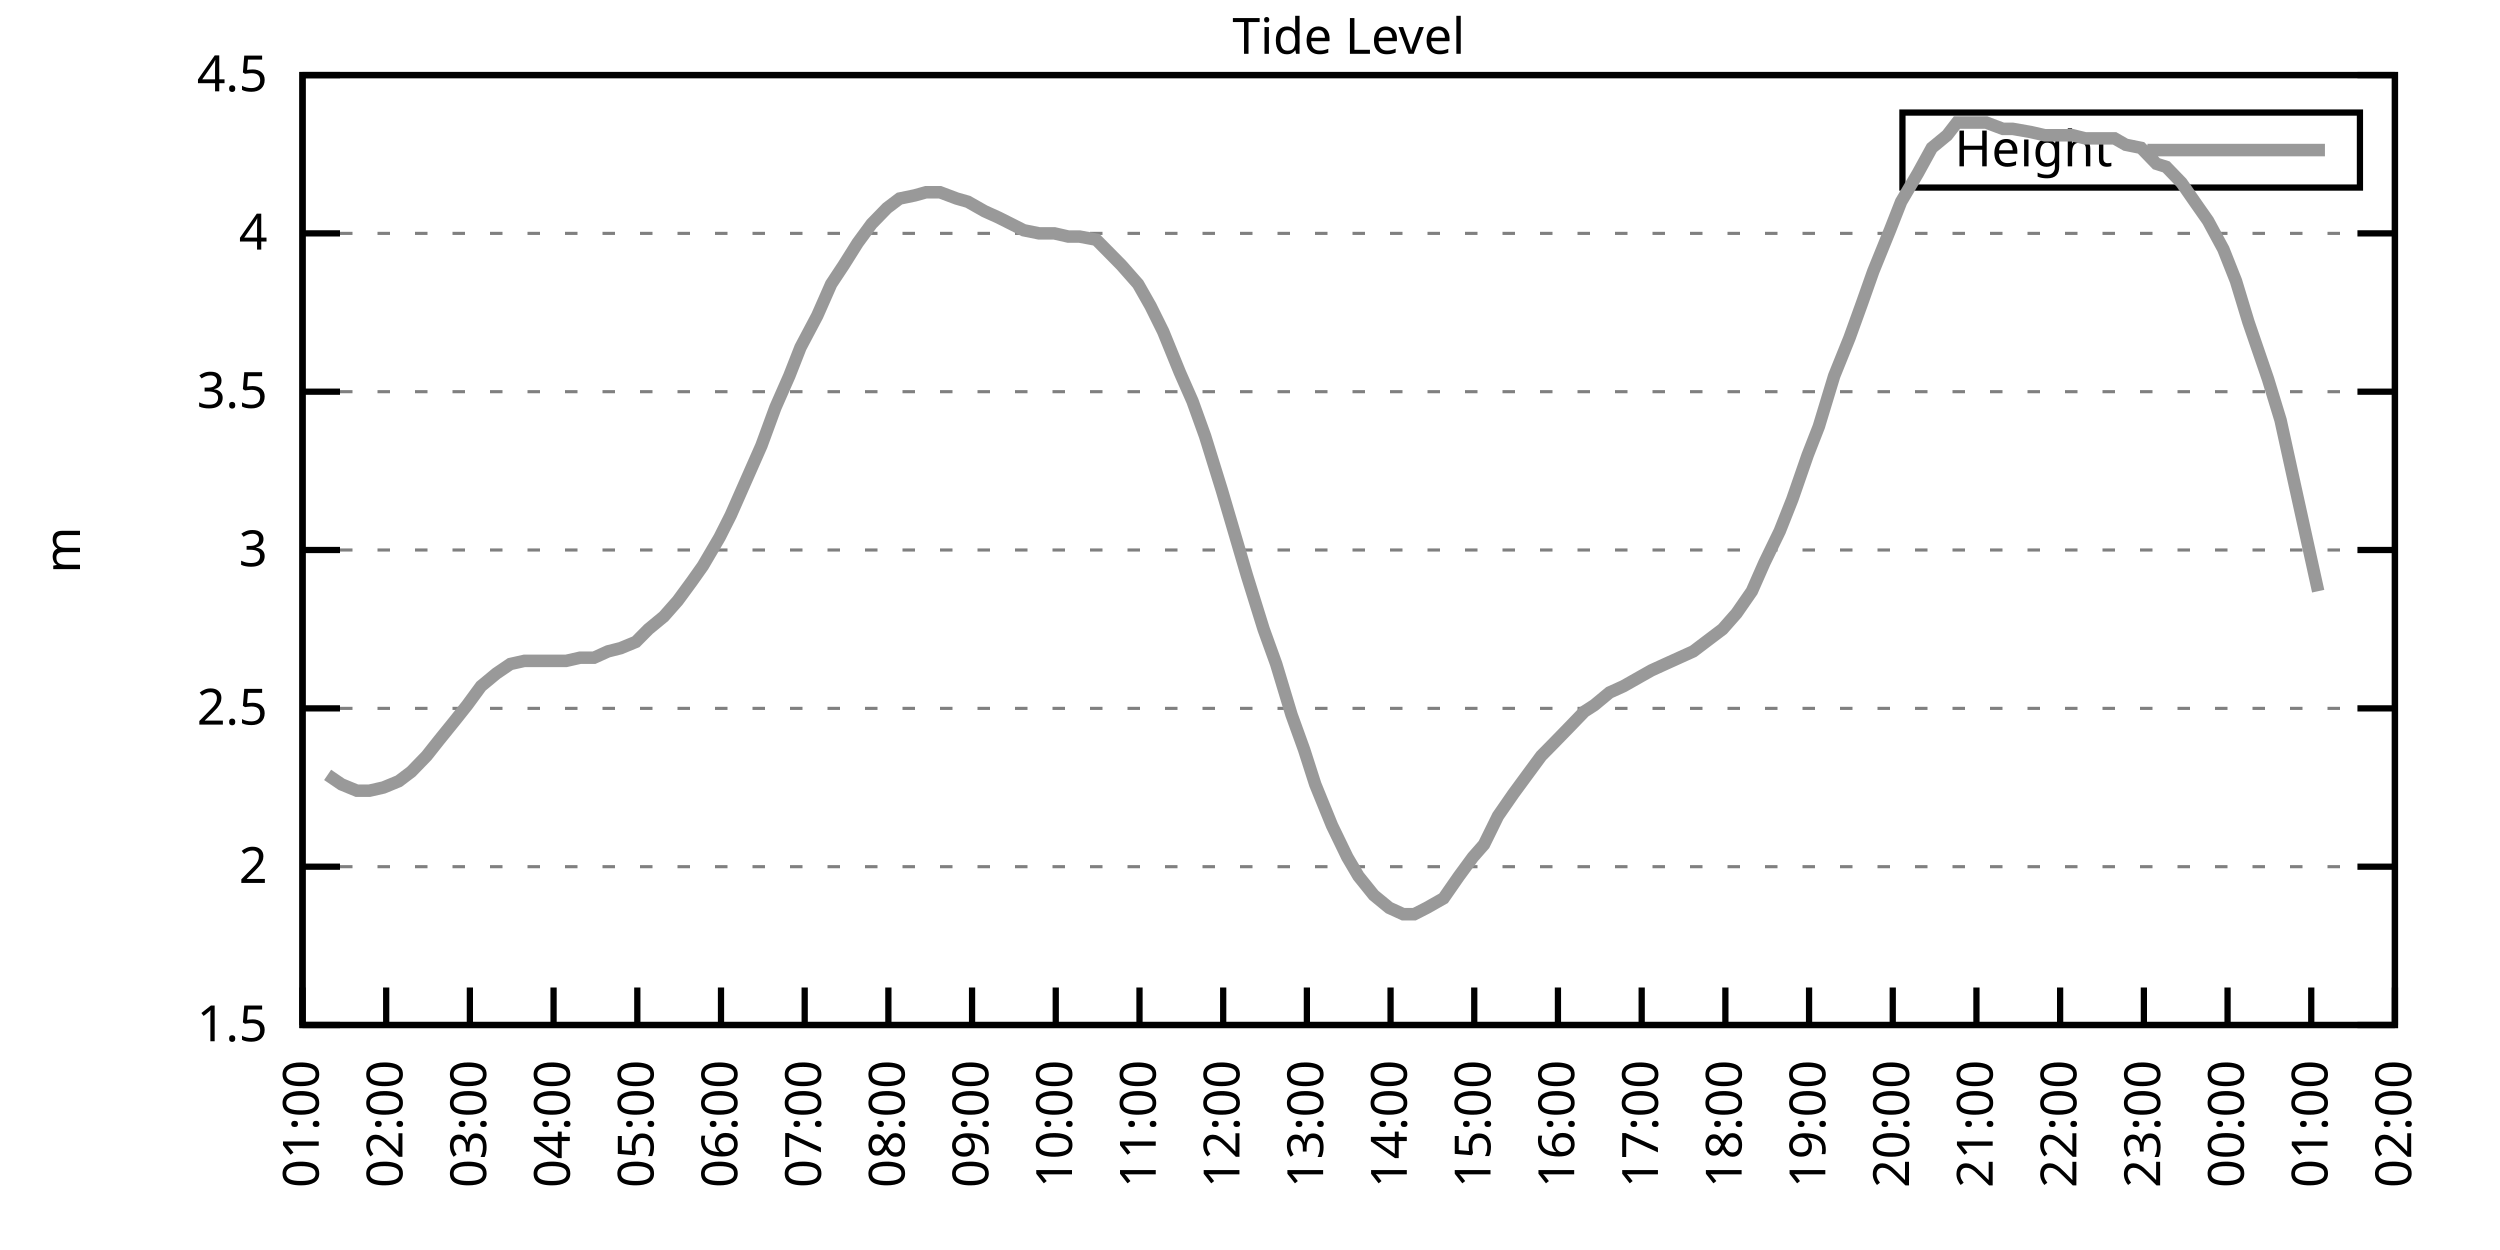
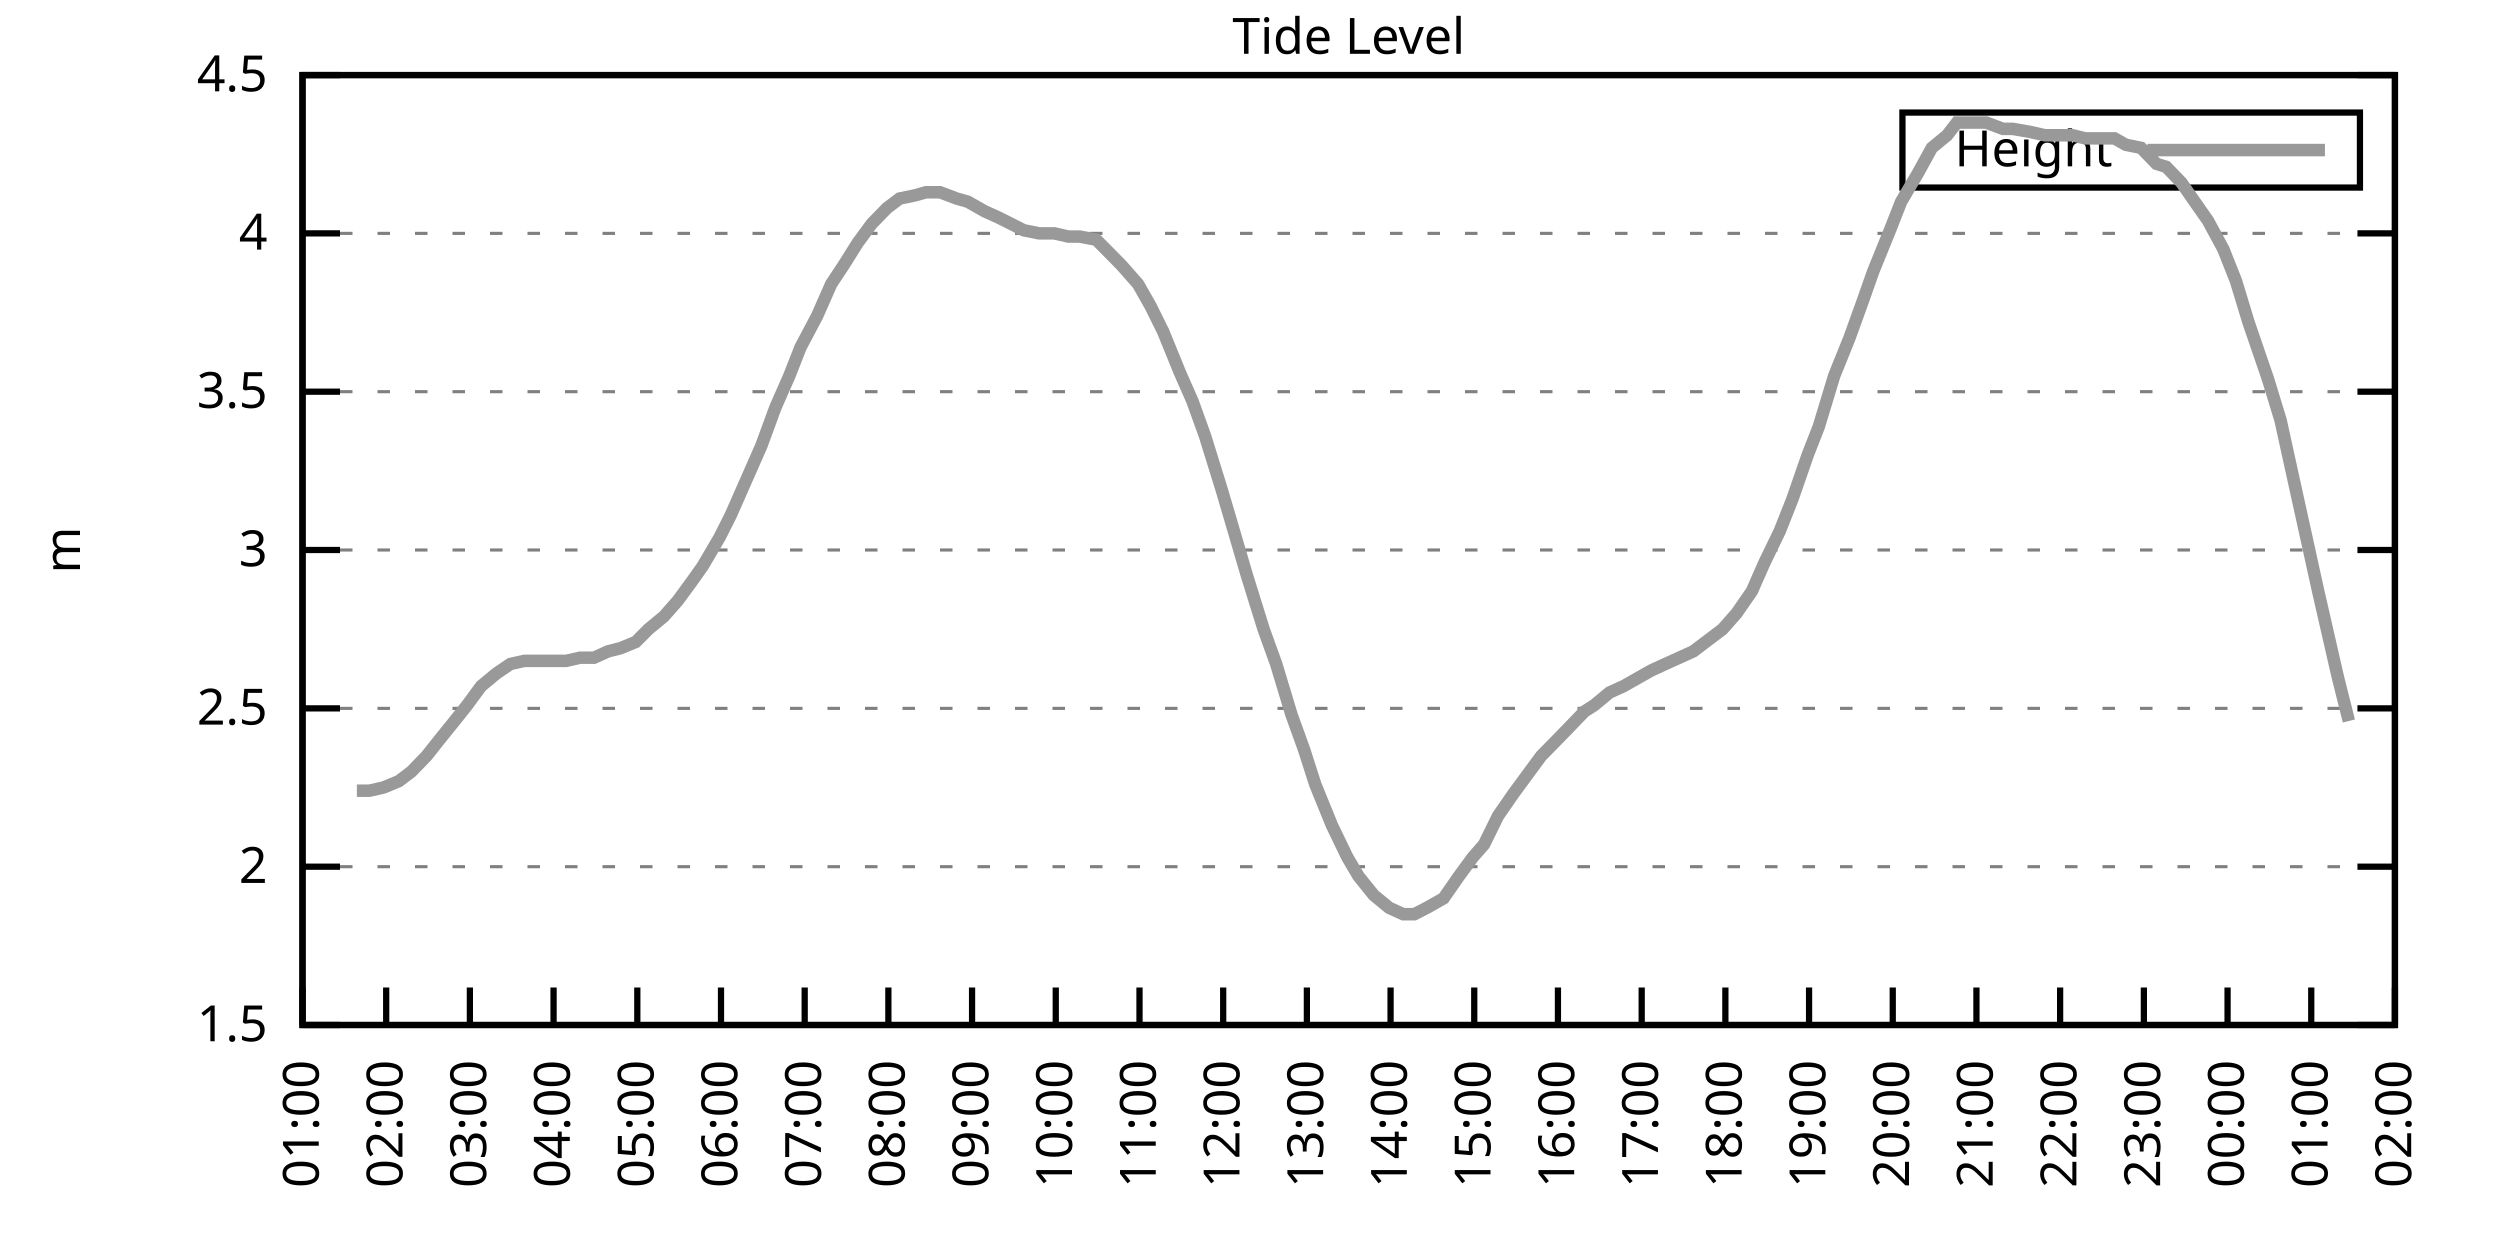
<svg xmlns="http://www.w3.org/2000/svg" xmlns:xlink="http://www.w3.org/1999/xlink" width="400" height="200" viewBox="0 0 400 200">
  <g id="gnuplot_canvas">
    <rect x="0" y="0" width="400" height="200" fill="none" />
    <defs>
      <circle id="gpDot" r="0.5" stroke-width="0.5" stroke="currentColor" />
      <path id="gpPt0" stroke-width="0.333" stroke="currentColor" d="M-1,0 h2 M0,-1 v2" />
      <path id="gpPt1" stroke-width="0.333" stroke="currentColor" d="M-1,-1 L1,1 M1,-1 L-1,1" />
      <path id="gpPt2" stroke-width="0.333" stroke="currentColor" d="M-1,0 L1,0 M0,-1 L0,1 M-1,-1 L1,1 M-1,1 L1,-1" />
      <rect id="gpPt3" stroke-width="0.333" stroke="currentColor" x="-1" y="-1" width="2" height="2" />
      <rect id="gpPt4" stroke-width="0.333" stroke="currentColor" fill="currentColor" x="-1" y="-1" width="2" height="2" />
      <circle id="gpPt5" stroke-width="0.333" stroke="currentColor" cx="0" cy="0" r="1" />
      <use xlink:href="#gpPt5" id="gpPt6" fill="currentColor" stroke="none" />
      <path id="gpPt7" stroke-width="0.333" stroke="currentColor" d="M0,-1.33 L-1.33,0.67 L1.33,0.67 z" />
      <use xlink:href="#gpPt7" id="gpPt8" fill="currentColor" stroke="none" />
      <use xlink:href="#gpPt7" id="gpPt9" stroke="currentColor" transform="rotate(180)" />
      <use xlink:href="#gpPt9" id="gpPt10" fill="currentColor" stroke="none" />
      <use xlink:href="#gpPt3" id="gpPt11" stroke="currentColor" transform="rotate(45)" />
      <use xlink:href="#gpPt11" id="gpPt12" fill="currentColor" stroke="none" />
      <path id="gpPt13" stroke-width="0.333" stroke="currentColor" d="M0,1.330 L1.265,0.411 L0.782,-1.067 L-0.782,-1.076 L-1.265,0.411 z" />
      <use xlink:href="#gpPt13" id="gpPt14" fill="currentColor" stroke="none" />
      <filter id="textbox" filterUnits="objectBoundingBox" x="0" y="0" height="1" width="1">
        <feFlood flood-color="white" flood-opacity="1" result="bgnd" />
        <feComposite in="SourceGraphic" in2="bgnd" operator="atop" />
      </filter>
      <filter id="greybox" filterUnits="objectBoundingBox" x="0" y="0" height="1" width="1">
        <feFlood flood-color="lightgrey" flood-opacity="1" result="grey" />
        <feComposite in="SourceGraphic" in2="grey" operator="atop" />
      </filter>
    </defs>
    <g fill="none" color="white" stroke="currentColor" stroke-width="1.00" stroke-linecap="butt" stroke-linejoin="miter">
</g>
    <g fill="none" color="black" stroke="currentColor" stroke-width="1.00" stroke-linecap="butt" stroke-linejoin="miter">
      <g stroke="none" shape-rendering="crispEdges">
        <polygon fill="rgb(255, 255, 255)" points="48.40,164.00 383.18,164.00 383.18,12.02 48.40,12.02 " />
      </g>
    </g>
    <g fill="none" color="black" stroke="currentColor" stroke-width="1.00" stroke-linecap="butt" stroke-linejoin="miter">
</g>
    <g fill="none" color="black" stroke="black" stroke-width="0.50" stroke-linecap="butt" stroke-linejoin="miter">
</g>
    <g fill="none" color="gray" stroke="currentColor" stroke-width="0.50" stroke-linecap="butt" stroke-linejoin="miter">
      <path stroke="gray" stroke-dasharray="2,4" class="gridline" d="M48.40,164.00 L383.19,164.00  " />
    </g>
    <g fill="none" color="gray" stroke="gray" stroke-width="1.00" stroke-linecap="butt" stroke-linejoin="miter">
</g>
    <g fill="none" color="black" stroke="currentColor" stroke-width="1.00" stroke-linecap="butt" stroke-linejoin="miter">
      <path stroke="black" d="M48.40,164.00 L54.40,164.00 M383.19,164.00 L377.19,164.00  " />
      <g transform="translate(42.80,166.60)" stroke="none" fill="black" font-family="Sans" font-size="8.00" text-anchor="end">
        <text>
          <tspan font-family="Sans"> 1.5</tspan>
        </text>
      </g>
    </g>
    <g fill="none" color="black" stroke="currentColor" stroke-width="1.00" stroke-linecap="butt" stroke-linejoin="miter">
</g>
    <g fill="none" color="black" stroke="black" stroke-width="0.50" stroke-linecap="butt" stroke-linejoin="miter">
</g>
    <g fill="none" color="gray" stroke="currentColor" stroke-width="0.50" stroke-linecap="butt" stroke-linejoin="miter">
      <path stroke="gray" stroke-dasharray="2,4" class="gridline" d="M48.40,138.67 L383.19,138.67  " />
    </g>
    <g fill="none" color="gray" stroke="gray" stroke-width="1.00" stroke-linecap="butt" stroke-linejoin="miter">
</g>
    <g fill="none" color="black" stroke="currentColor" stroke-width="1.00" stroke-linecap="butt" stroke-linejoin="miter">
      <path stroke="black" d="M48.40,138.67 L54.40,138.67 M383.19,138.67 L377.19,138.67  " />
      <g transform="translate(42.80,141.27)" stroke="none" fill="black" font-family="Sans" font-size="8.00" text-anchor="end">
        <text>
          <tspan font-family="Sans"> 2</tspan>
        </text>
      </g>
    </g>
    <g fill="none" color="black" stroke="currentColor" stroke-width="1.00" stroke-linecap="butt" stroke-linejoin="miter">
</g>
    <g fill="none" color="black" stroke="black" stroke-width="0.50" stroke-linecap="butt" stroke-linejoin="miter">
</g>
    <g fill="none" color="gray" stroke="currentColor" stroke-width="0.50" stroke-linecap="butt" stroke-linejoin="miter">
      <path stroke="gray" stroke-dasharray="2,4" class="gridline" d="M48.40,113.34 L383.19,113.34  " />
    </g>
    <g fill="none" color="gray" stroke="gray" stroke-width="1.00" stroke-linecap="butt" stroke-linejoin="miter">
</g>
    <g fill="none" color="black" stroke="currentColor" stroke-width="1.00" stroke-linecap="butt" stroke-linejoin="miter">
      <path stroke="black" d="M48.40,113.34 L54.40,113.34 M383.19,113.34 L377.19,113.34  " />
      <g transform="translate(42.80,115.94)" stroke="none" fill="black" font-family="Sans" font-size="8.00" text-anchor="end">
        <text>
          <tspan font-family="Sans"> 2.5</tspan>
        </text>
      </g>
    </g>
    <g fill="none" color="black" stroke="currentColor" stroke-width="1.00" stroke-linecap="butt" stroke-linejoin="miter">
</g>
    <g fill="none" color="black" stroke="black" stroke-width="0.50" stroke-linecap="butt" stroke-linejoin="miter">
</g>
    <g fill="none" color="gray" stroke="currentColor" stroke-width="0.50" stroke-linecap="butt" stroke-linejoin="miter">
      <path stroke="gray" stroke-dasharray="2,4" class="gridline" d="M48.40,88.00 L383.19,88.00  " />
    </g>
    <g fill="none" color="gray" stroke="gray" stroke-width="1.00" stroke-linecap="butt" stroke-linejoin="miter">
</g>
    <g fill="none" color="black" stroke="currentColor" stroke-width="1.00" stroke-linecap="butt" stroke-linejoin="miter">
      <path stroke="black" d="M48.40,88.00 L54.40,88.00 M383.19,88.00 L377.19,88.00  " />
      <g transform="translate(42.80,90.60)" stroke="none" fill="black" font-family="Sans" font-size="8.00" text-anchor="end">
        <text>
          <tspan font-family="Sans"> 3</tspan>
        </text>
      </g>
    </g>
    <g fill="none" color="black" stroke="currentColor" stroke-width="1.00" stroke-linecap="butt" stroke-linejoin="miter">
</g>
    <g fill="none" color="black" stroke="black" stroke-width="0.50" stroke-linecap="butt" stroke-linejoin="miter">
</g>
    <g fill="none" color="gray" stroke="currentColor" stroke-width="0.50" stroke-linecap="butt" stroke-linejoin="miter">
      <path stroke="gray" stroke-dasharray="2,4" class="gridline" d="M48.40,62.67 L383.19,62.67  " />
    </g>
    <g fill="none" color="gray" stroke="gray" stroke-width="1.00" stroke-linecap="butt" stroke-linejoin="miter">
</g>
    <g fill="none" color="black" stroke="currentColor" stroke-width="1.00" stroke-linecap="butt" stroke-linejoin="miter">
      <path stroke="black" d="M48.40,62.67 L54.40,62.67 M383.19,62.67 L377.19,62.67  " />
      <g transform="translate(42.80,65.27)" stroke="none" fill="black" font-family="Sans" font-size="8.00" text-anchor="end">
        <text>
          <tspan font-family="Sans"> 3.5</tspan>
        </text>
      </g>
    </g>
    <g fill="none" color="black" stroke="currentColor" stroke-width="1.00" stroke-linecap="butt" stroke-linejoin="miter">
</g>
    <g fill="none" color="black" stroke="black" stroke-width="0.50" stroke-linecap="butt" stroke-linejoin="miter">
</g>
    <g fill="none" color="gray" stroke="currentColor" stroke-width="0.50" stroke-linecap="butt" stroke-linejoin="miter">
      <path stroke="gray" stroke-dasharray="2,4" class="gridline" d="M48.40,37.34 L383.19,37.34  " />
    </g>
    <g fill="none" color="gray" stroke="gray" stroke-width="1.00" stroke-linecap="butt" stroke-linejoin="miter">
</g>
    <g fill="none" color="black" stroke="currentColor" stroke-width="1.00" stroke-linecap="butt" stroke-linejoin="miter">
      <path stroke="black" d="M48.40,37.34 L54.40,37.34 M383.19,37.34 L377.19,37.34  " />
      <g transform="translate(42.80,39.94)" stroke="none" fill="black" font-family="Sans" font-size="8.00" text-anchor="end">
        <text>
          <tspan font-family="Sans"> 4</tspan>
        </text>
      </g>
    </g>
    <g fill="none" color="black" stroke="currentColor" stroke-width="1.00" stroke-linecap="butt" stroke-linejoin="miter">
</g>
    <g fill="none" color="black" stroke="black" stroke-width="0.50" stroke-linecap="butt" stroke-linejoin="miter">
</g>
    <g fill="none" color="gray" stroke="currentColor" stroke-width="0.50" stroke-linecap="butt" stroke-linejoin="miter">
      <path stroke="gray" stroke-dasharray="2,4" class="gridline" d="M48.40,12.01 L383.19,12.01  " />
    </g>
    <g fill="none" color="gray" stroke="gray" stroke-width="1.00" stroke-linecap="butt" stroke-linejoin="miter">
</g>
    <g fill="none" color="black" stroke="currentColor" stroke-width="1.00" stroke-linecap="butt" stroke-linejoin="miter">
      <path stroke="black" d="M48.40,12.01 L54.40,12.01 M383.19,12.01 L377.19,12.01  " />
      <g transform="translate(42.80,14.61)" stroke="none" fill="black" font-family="Sans" font-size="8.00" text-anchor="end">
        <text>
          <tspan font-family="Sans"> 4.5</tspan>
        </text>
      </g>
    </g>
    <g fill="none" color="black" stroke="currentColor" stroke-width="1.00" stroke-linecap="butt" stroke-linejoin="miter">
      <path stroke="black" d="M48.40,164.00 L48.40,158.00  " />
      <g transform="translate(51.00,169.60) rotate(270.00)" stroke="none" fill="black" font-family="Sans" font-size="8.00" text-anchor="end">
        <text>
          <tspan font-family="Sans">01:00</tspan>
        </text>
      </g>
    </g>
    <g fill="none" color="black" stroke="currentColor" stroke-width="1.00" stroke-linecap="butt" stroke-linejoin="miter">
      <path stroke="black" d="M61.79,164.00 L61.79,158.00  " />
      <g transform="translate(64.39,169.60) rotate(270.00)" stroke="none" fill="black" font-family="Sans" font-size="8.00" text-anchor="end">
        <text>
          <tspan font-family="Sans">02:00</tspan>
        </text>
      </g>
    </g>
    <g fill="none" color="black" stroke="currentColor" stroke-width="1.00" stroke-linecap="butt" stroke-linejoin="miter">
      <path stroke="black" d="M75.18,164.00 L75.18,158.00  " />
      <g transform="translate(77.78,169.60) rotate(270.00)" stroke="none" fill="black" font-family="Sans" font-size="8.00" text-anchor="end">
        <text>
          <tspan font-family="Sans">03:00</tspan>
        </text>
      </g>
    </g>
    <g fill="none" color="black" stroke="currentColor" stroke-width="1.00" stroke-linecap="butt" stroke-linejoin="miter">
      <path stroke="black" d="M88.57,164.00 L88.57,158.00  " />
      <g transform="translate(91.17,169.60) rotate(270.00)" stroke="none" fill="black" font-family="Sans" font-size="8.00" text-anchor="end">
        <text>
          <tspan font-family="Sans">04:00</tspan>
        </text>
      </g>
    </g>
    <g fill="none" color="black" stroke="currentColor" stroke-width="1.00" stroke-linecap="butt" stroke-linejoin="miter">
      <path stroke="black" d="M101.97,164.00 L101.97,158.00  " />
      <g transform="translate(104.57,169.60) rotate(270.00)" stroke="none" fill="black" font-family="Sans" font-size="8.00" text-anchor="end">
        <text>
          <tspan font-family="Sans">05:00</tspan>
        </text>
      </g>
    </g>
    <g fill="none" color="black" stroke="currentColor" stroke-width="1.00" stroke-linecap="butt" stroke-linejoin="miter">
      <path stroke="black" d="M115.36,164.00 L115.36,158.00  " />
      <g transform="translate(117.96,169.60) rotate(270.00)" stroke="none" fill="black" font-family="Sans" font-size="8.00" text-anchor="end">
        <text>
          <tspan font-family="Sans">06:00</tspan>
        </text>
      </g>
    </g>
    <g fill="none" color="black" stroke="currentColor" stroke-width="1.00" stroke-linecap="butt" stroke-linejoin="miter">
      <path stroke="black" d="M128.75,164.00 L128.75,158.00  " />
      <g transform="translate(131.35,169.60) rotate(270.00)" stroke="none" fill="black" font-family="Sans" font-size="8.00" text-anchor="end">
        <text>
          <tspan font-family="Sans">07:00</tspan>
        </text>
      </g>
    </g>
    <g fill="none" color="black" stroke="currentColor" stroke-width="1.00" stroke-linecap="butt" stroke-linejoin="miter">
      <path stroke="black" d="M142.14,164.00 L142.14,158.00  " />
      <g transform="translate(144.74,169.60) rotate(270.00)" stroke="none" fill="black" font-family="Sans" font-size="8.00" text-anchor="end">
        <text>
          <tspan font-family="Sans">08:00</tspan>
        </text>
      </g>
    </g>
    <g fill="none" color="black" stroke="currentColor" stroke-width="1.00" stroke-linecap="butt" stroke-linejoin="miter">
      <path stroke="black" d="M155.53,164.00 L155.53,158.00  " />
      <g transform="translate(158.13,169.60) rotate(270.00)" stroke="none" fill="black" font-family="Sans" font-size="8.00" text-anchor="end">
        <text>
          <tspan font-family="Sans">09:00</tspan>
        </text>
      </g>
    </g>
    <g fill="none" color="black" stroke="currentColor" stroke-width="1.00" stroke-linecap="butt" stroke-linejoin="miter">
      <path stroke="black" d="M168.92,164.00 L168.92,158.00  " />
      <g transform="translate(171.52,169.60) rotate(270.00)" stroke="none" fill="black" font-family="Sans" font-size="8.00" text-anchor="end">
        <text>
          <tspan font-family="Sans">10:00</tspan>
        </text>
      </g>
    </g>
    <g fill="none" color="black" stroke="currentColor" stroke-width="1.00" stroke-linecap="butt" stroke-linejoin="miter">
      <path stroke="black" d="M182.32,164.00 L182.32,158.00  " />
      <g transform="translate(184.92,169.60) rotate(270.00)" stroke="none" fill="black" font-family="Sans" font-size="8.00" text-anchor="end">
        <text>
          <tspan font-family="Sans">11:00</tspan>
        </text>
      </g>
    </g>
    <g fill="none" color="black" stroke="currentColor" stroke-width="1.00" stroke-linecap="butt" stroke-linejoin="miter">
      <path stroke="black" d="M195.71,164.00 L195.71,158.00  " />
      <g transform="translate(198.31,169.60) rotate(270.00)" stroke="none" fill="black" font-family="Sans" font-size="8.00" text-anchor="end">
        <text>
          <tspan font-family="Sans">12:00</tspan>
        </text>
      </g>
    </g>
    <g fill="none" color="black" stroke="currentColor" stroke-width="1.00" stroke-linecap="butt" stroke-linejoin="miter">
      <path stroke="black" d="M209.10,164.00 L209.10,158.00  " />
      <g transform="translate(211.70,169.60) rotate(270.00)" stroke="none" fill="black" font-family="Sans" font-size="8.00" text-anchor="end">
        <text>
          <tspan font-family="Sans">13:00</tspan>
        </text>
      </g>
    </g>
    <g fill="none" color="black" stroke="currentColor" stroke-width="1.00" stroke-linecap="butt" stroke-linejoin="miter">
      <path stroke="black" d="M222.49,164.00 L222.49,158.00  " />
      <g transform="translate(225.09,169.60) rotate(270.00)" stroke="none" fill="black" font-family="Sans" font-size="8.00" text-anchor="end">
        <text>
          <tspan font-family="Sans">14:00</tspan>
        </text>
      </g>
    </g>
    <g fill="none" color="black" stroke="currentColor" stroke-width="1.00" stroke-linecap="butt" stroke-linejoin="miter">
      <path stroke="black" d="M235.88,164.00 L235.88,158.00  " />
      <g transform="translate(238.48,169.60) rotate(270.00)" stroke="none" fill="black" font-family="Sans" font-size="8.00" text-anchor="end">
        <text>
          <tspan font-family="Sans">15:00</tspan>
        </text>
      </g>
    </g>
    <g fill="none" color="black" stroke="currentColor" stroke-width="1.00" stroke-linecap="butt" stroke-linejoin="miter">
      <path stroke="black" d="M249.27,164.00 L249.27,158.00  " />
      <g transform="translate(251.87,169.60) rotate(270.00)" stroke="none" fill="black" font-family="Sans" font-size="8.00" text-anchor="end">
        <text>
          <tspan font-family="Sans">16:00</tspan>
        </text>
      </g>
    </g>
    <g fill="none" color="black" stroke="currentColor" stroke-width="1.00" stroke-linecap="butt" stroke-linejoin="miter">
      <path stroke="black" d="M262.67,164.00 L262.67,158.00  " />
      <g transform="translate(265.27,169.60) rotate(270.00)" stroke="none" fill="black" font-family="Sans" font-size="8.00" text-anchor="end">
        <text>
          <tspan font-family="Sans">17:00</tspan>
        </text>
      </g>
    </g>
    <g fill="none" color="black" stroke="currentColor" stroke-width="1.00" stroke-linecap="butt" stroke-linejoin="miter">
      <path stroke="black" d="M276.06,164.00 L276.06,158.00  " />
      <g transform="translate(278.66,169.60) rotate(270.00)" stroke="none" fill="black" font-family="Sans" font-size="8.00" text-anchor="end">
        <text>
          <tspan font-family="Sans">18:00</tspan>
        </text>
      </g>
    </g>
    <g fill="none" color="black" stroke="currentColor" stroke-width="1.00" stroke-linecap="butt" stroke-linejoin="miter">
      <path stroke="black" d="M289.45,164.00 L289.45,158.00  " />
      <g transform="translate(292.05,169.60) rotate(270.00)" stroke="none" fill="black" font-family="Sans" font-size="8.00" text-anchor="end">
        <text>
          <tspan font-family="Sans">19:00</tspan>
        </text>
      </g>
    </g>
    <g fill="none" color="black" stroke="currentColor" stroke-width="1.00" stroke-linecap="butt" stroke-linejoin="miter">
      <path stroke="black" d="M302.84,164.00 L302.84,158.00  " />
      <g transform="translate(305.44,169.60) rotate(270.00)" stroke="none" fill="black" font-family="Sans" font-size="8.00" text-anchor="end">
        <text>
          <tspan font-family="Sans">20:00</tspan>
        </text>
      </g>
    </g>
    <g fill="none" color="black" stroke="currentColor" stroke-width="1.00" stroke-linecap="butt" stroke-linejoin="miter">
      <path stroke="black" d="M316.23,164.00 L316.23,158.00  " />
      <g transform="translate(318.83,169.60) rotate(270.00)" stroke="none" fill="black" font-family="Sans" font-size="8.00" text-anchor="end">
        <text>
          <tspan font-family="Sans">21:00</tspan>
        </text>
      </g>
    </g>
    <g fill="none" color="black" stroke="currentColor" stroke-width="1.00" stroke-linecap="butt" stroke-linejoin="miter">
      <path stroke="black" d="M329.62,164.00 L329.62,158.00  " />
      <g transform="translate(332.22,169.60) rotate(270.00)" stroke="none" fill="black" font-family="Sans" font-size="8.00" text-anchor="end">
        <text>
          <tspan font-family="Sans">22:00</tspan>
        </text>
      </g>
    </g>
    <g fill="none" color="black" stroke="currentColor" stroke-width="1.00" stroke-linecap="butt" stroke-linejoin="miter">
      <path stroke="black" d="M343.02,164.00 L343.02,158.00  " />
      <g transform="translate(345.62,169.60) rotate(270.00)" stroke="none" fill="black" font-family="Sans" font-size="8.00" text-anchor="end">
        <text>
          <tspan font-family="Sans">23:00</tspan>
        </text>
      </g>
    </g>
    <g fill="none" color="black" stroke="currentColor" stroke-width="1.00" stroke-linecap="butt" stroke-linejoin="miter">
      <path stroke="black" d="M356.41,164.00 L356.41,158.00  " />
      <g transform="translate(359.01,169.60) rotate(270.00)" stroke="none" fill="black" font-family="Sans" font-size="8.00" text-anchor="end">
        <text>
          <tspan font-family="Sans">00:00</tspan>
        </text>
      </g>
    </g>
    <g fill="none" color="black" stroke="currentColor" stroke-width="1.00" stroke-linecap="butt" stroke-linejoin="miter">
      <path stroke="black" d="M369.80,164.00 L369.80,158.00  " />
      <g transform="translate(372.40,169.60) rotate(270.00)" stroke="none" fill="black" font-family="Sans" font-size="8.00" text-anchor="end">
        <text>
          <tspan font-family="Sans">01:00</tspan>
        </text>
      </g>
    </g>
    <g fill="none" color="black" stroke="currentColor" stroke-width="1.00" stroke-linecap="butt" stroke-linejoin="miter">
      <path stroke="black" d="M383.19,164.00 L383.19,158.00  " />
      <g transform="translate(385.79,169.60) rotate(270.00)" stroke="none" fill="black" font-family="Sans" font-size="8.00" text-anchor="end">
        <text>
          <tspan font-family="Sans">02:00</tspan>
        </text>
      </g>
    </g>
    <g fill="none" color="black" stroke="currentColor" stroke-width="1.00" stroke-linecap="butt" stroke-linejoin="miter">
</g>
    <g fill="none" color="black" stroke="currentColor" stroke-width="1.00" stroke-linecap="butt" stroke-linejoin="miter">
      <path stroke="black" d="M48.40,12.01 L48.40,164.00 L383.19,164.00 L383.19,12.01 L48.40,12.01 Z  " />
    </g>
    <g fill="none" color="black" stroke="currentColor" stroke-width="1.00" stroke-linecap="butt" stroke-linejoin="miter">
</g>
    <g fill="none" color="black" stroke="currentColor" stroke-width="1.00" stroke-linecap="butt" stroke-linejoin="miter">
      <path stroke="black" d="M304.39,30.01 L304.39,18.01 L377.59,18.01 L377.59,30.01 L304.39,30.01 Z  " />
    </g>
    <g id="Tide_level_plot_1">
      <g fill="none" color="white" stroke="black" stroke-width="2.00" stroke-linecap="butt" stroke-linejoin="miter">
</g>
      <g fill="none" color="black" stroke="currentColor" stroke-width="2.00" stroke-linecap="butt" stroke-linejoin="miter">
        <g transform="translate(337.99,26.61)" stroke="none" fill="black" font-family="Sans" font-size="8.00" text-anchor="end">
          <text>
            <tspan font-family="Sans">Height</tspan>
          </text>
        </g>
      </g>
      <g fill="none" color="black" stroke="currentColor" stroke-width="2.00" stroke-linecap="butt" stroke-linejoin="miter">
-         <path stroke="rgb(153, 153, 153)" d="M343.59,24.01 L371.99,24.01 M52.42,123.98 L54.65,125.50 L57.10,126.51 L59.11,126.51 L61.35,126.00 L63.80,124.99   L65.81,123.47 L68.26,120.94 L70.27,118.40 L72.73,115.36 L74.74,112.83 L76.97,109.79 L79.42,107.76 L81.66,106.24   L83.89,105.74 L85.90,105.74 L88.13,105.74 L90.58,105.74 L92.82,105.23 L95.05,105.23 L97.28,104.22 L99.29,103.71   L101.74,102.70 L103.75,100.67 L106.21,98.64 L108.44,96.11 L110.67,93.07 L112.46,90.54 L115.13,85.98 L116.92,82.43   L119.60,76.35 L121.83,71.29 L124.06,65.21 L126.29,60.14 L128.08,55.58 L130.76,50.51 L132.99,45.45 L135.00,42.41   L137.23,38.86 L139.46,35.82 L141.92,33.29 L143.93,31.77 L146.38,31.26 L148.17,30.76 L150.40,30.76 L153.08,31.77   L154.86,32.28 L157.54,33.80 L159.77,34.81 L161.78,35.82 L163.79,36.84 L166.25,37.34 L168.70,37.34 L170.93,37.85   L172.72,37.85 L175.40,38.35 L177.41,40.38 L179.41,42.41 L182.09,45.45 L184.10,48.99 L186.11,53.05 L188.79,59.63   L190.80,64.19 L192.81,69.77 L195.48,78.38 L197.27,84.46 L199.50,92.06 L202.18,100.67 L204.19,106.24 L206.64,114.35   L208.65,119.92 L210.44,125.50 L213.12,132.08 L215.57,137.15 L217.36,140.19 L219.81,143.23 L222.27,145.25 L224.50,146.27   L226.29,146.27 L228.29,145.25 L230.97,143.73 L233.43,140.19 L235.66,137.15 L237.44,135.12 L239.68,130.56 L242.13,127.02   L244.36,123.98 L246.60,120.94 L248.60,118.91 L251.06,116.38 L253.51,113.84 L255.08,112.83 L257.53,110.80 L259.76,109.79   L262.44,108.27 L264.23,107.26 L266.46,106.24 L268.69,105.23 L270.92,104.22 L273.60,102.19 L275.61,100.67 L277.84,98.14   L280.30,94.59 L282.31,90.03 L284.76,84.97 L286.77,79.90 L289.23,72.81 L291.01,68.25 L293.47,60.14 L295.92,54.06   L297.93,48.49 L299.72,43.42 L302.39,36.84 L304.18,32.28 L306.86,27.72 L309.09,23.66 L311.54,21.64 L313.11,19.61   L315.79,19.61 L317.79,19.61 L320.47,20.62 L322.04,20.62 L324.94,21.13 L327.17,21.64 L329.18,21.64 L331.63,21.64   L333.64,22.14 L336.10,22.14 L338.33,22.14 L340.11,23.16 L342.57,23.66 L345.02,26.20 L346.59,26.70 L349.04,29.24   L351.50,32.78 L353.28,35.32 L355.74,39.87 L357.75,44.94 L359.75,51.53 L362.88,60.65 L364.89,67.23 L366.67,75.34   L368.68,84.46 L370.91,94.59  " />
+         <path stroke="rgb(153, 153, 153)" d="M343.59,24.01 L371.99,24.01 M57.10,126.51 L59.11,126.51 L61.35,126.00 L63.80,124.99 L65.81,123.47 L68.26,120.94   L70.27,118.40 L72.73,115.36 L74.74,112.83 L76.97,109.79 L79.42,107.76 L81.66,106.24 L83.89,105.74 L85.90,105.74   L88.13,105.74 L90.58,105.74 L92.82,105.23 L95.05,105.23 L97.28,104.22 L99.29,103.71 L101.74,102.70 L103.75,100.67   L106.21,98.64 L108.44,96.11 L110.67,93.07 L112.46,90.54 L115.13,85.98 L116.92,82.43 L119.60,76.35 L121.83,71.29   L124.06,65.21 L126.29,60.14 L128.08,55.58 L130.76,50.51 L132.99,45.45 L135.00,42.41 L137.23,38.86 L139.46,35.82   L141.92,33.29 L143.93,31.77 L146.38,31.26 L148.17,30.76 L150.40,30.76 L153.08,31.77 L154.86,32.28 L157.54,33.80   L159.77,34.81 L161.78,35.82 L163.79,36.84 L166.25,37.34 L168.70,37.34 L170.93,37.85 L172.72,37.85 L175.40,38.35   L177.41,40.38 L179.41,42.41 L182.09,45.45 L184.10,48.99 L186.11,53.05 L188.79,59.63 L190.80,64.19 L192.81,69.77   L195.48,78.38 L197.27,84.46 L199.50,92.06 L202.18,100.67 L204.19,106.24 L206.64,114.35 L208.65,119.92 L210.44,125.50   L213.12,132.08 L215.57,137.15 L217.36,140.19 L219.81,143.23 L222.27,145.25 L224.50,146.27 L226.29,146.27 L228.29,145.25   L230.97,143.73 L233.43,140.19 L235.66,137.15 L237.44,135.12 L239.68,130.56 L242.13,127.02 L244.36,123.98 L246.60,120.94   L248.60,118.91 L251.06,116.38 L253.51,113.84 L255.08,112.83 L257.53,110.80 L259.76,109.79 L262.44,108.27 L264.23,107.26   L266.46,106.24 L268.69,105.23 L270.92,104.22 L273.60,102.19 L275.61,100.67 L277.84,98.14 L280.30,94.59 L282.31,90.03   L284.76,84.97 L286.77,79.90 L289.23,72.81 L291.01,68.25 L293.47,60.14 L295.92,54.06 L297.93,48.49 L299.72,43.42   L302.39,36.84 L304.18,32.28 L306.86,27.72 L309.09,23.66 L311.54,21.64 L313.11,19.61 L315.79,19.61 L317.79,19.61   L320.47,20.62 L322.04,20.62 L324.94,21.13 L327.17,21.64 L329.18,21.64 L331.63,21.64 L333.64,22.14 L336.10,22.14   L338.33,22.14 L340.11,23.16 L342.57,23.66 L345.02,26.20 L346.59,26.70 L349.04,29.24 L351.50,32.78 L353.28,35.32   L355.74,39.87 L357.75,44.94 L359.75,51.53 L362.88,60.65 L364.89,67.23 L366.67,75.34 L368.68,84.46 L370.91,94.59   L374.04,108.27 L375.82,115.36  " />
      </g>
    </g>
    <g fill="none" color="black" stroke="currentColor" stroke-width="2.00" stroke-linecap="butt" stroke-linejoin="miter">
</g>
    <g fill="none" color="black" stroke="black" stroke-width="1.00" stroke-linecap="butt" stroke-linejoin="miter">
</g>
    <g fill="none" color="black" stroke="currentColor" stroke-width="1.00" stroke-linecap="butt" stroke-linejoin="miter">
      <path stroke="black" d="M48.40,12.01 L48.40,164.00 L383.19,164.00 L383.19,12.01 L48.40,12.01 Z  " />
      <g transform="translate(12.80,88.01) rotate(270.00)" stroke="none" fill="black" font-family="Sans" font-size="8.00" text-anchor="middle">
        <text>
          <tspan font-family="Sans">m</tspan>
        </text>
      </g>
    </g>
    <g fill="none" color="black" stroke="currentColor" stroke-width="1.00" stroke-linecap="butt" stroke-linejoin="miter">
</g>
    <g fill="none" color="black" stroke="currentColor" stroke-width="1.00" stroke-linecap="butt" stroke-linejoin="miter">
      <g transform="translate(215.79,8.61)" stroke="none" fill="black" font-family="Sans" font-size="8.00" text-anchor="middle">
        <text>
          <tspan font-family="Sans">Tide Level</tspan>
        </text>
      </g>
    </g>
    <g fill="none" color="black" stroke="currentColor" stroke-width="1.00" stroke-linecap="butt" stroke-linejoin="miter">
</g>
  </g>
</svg>
